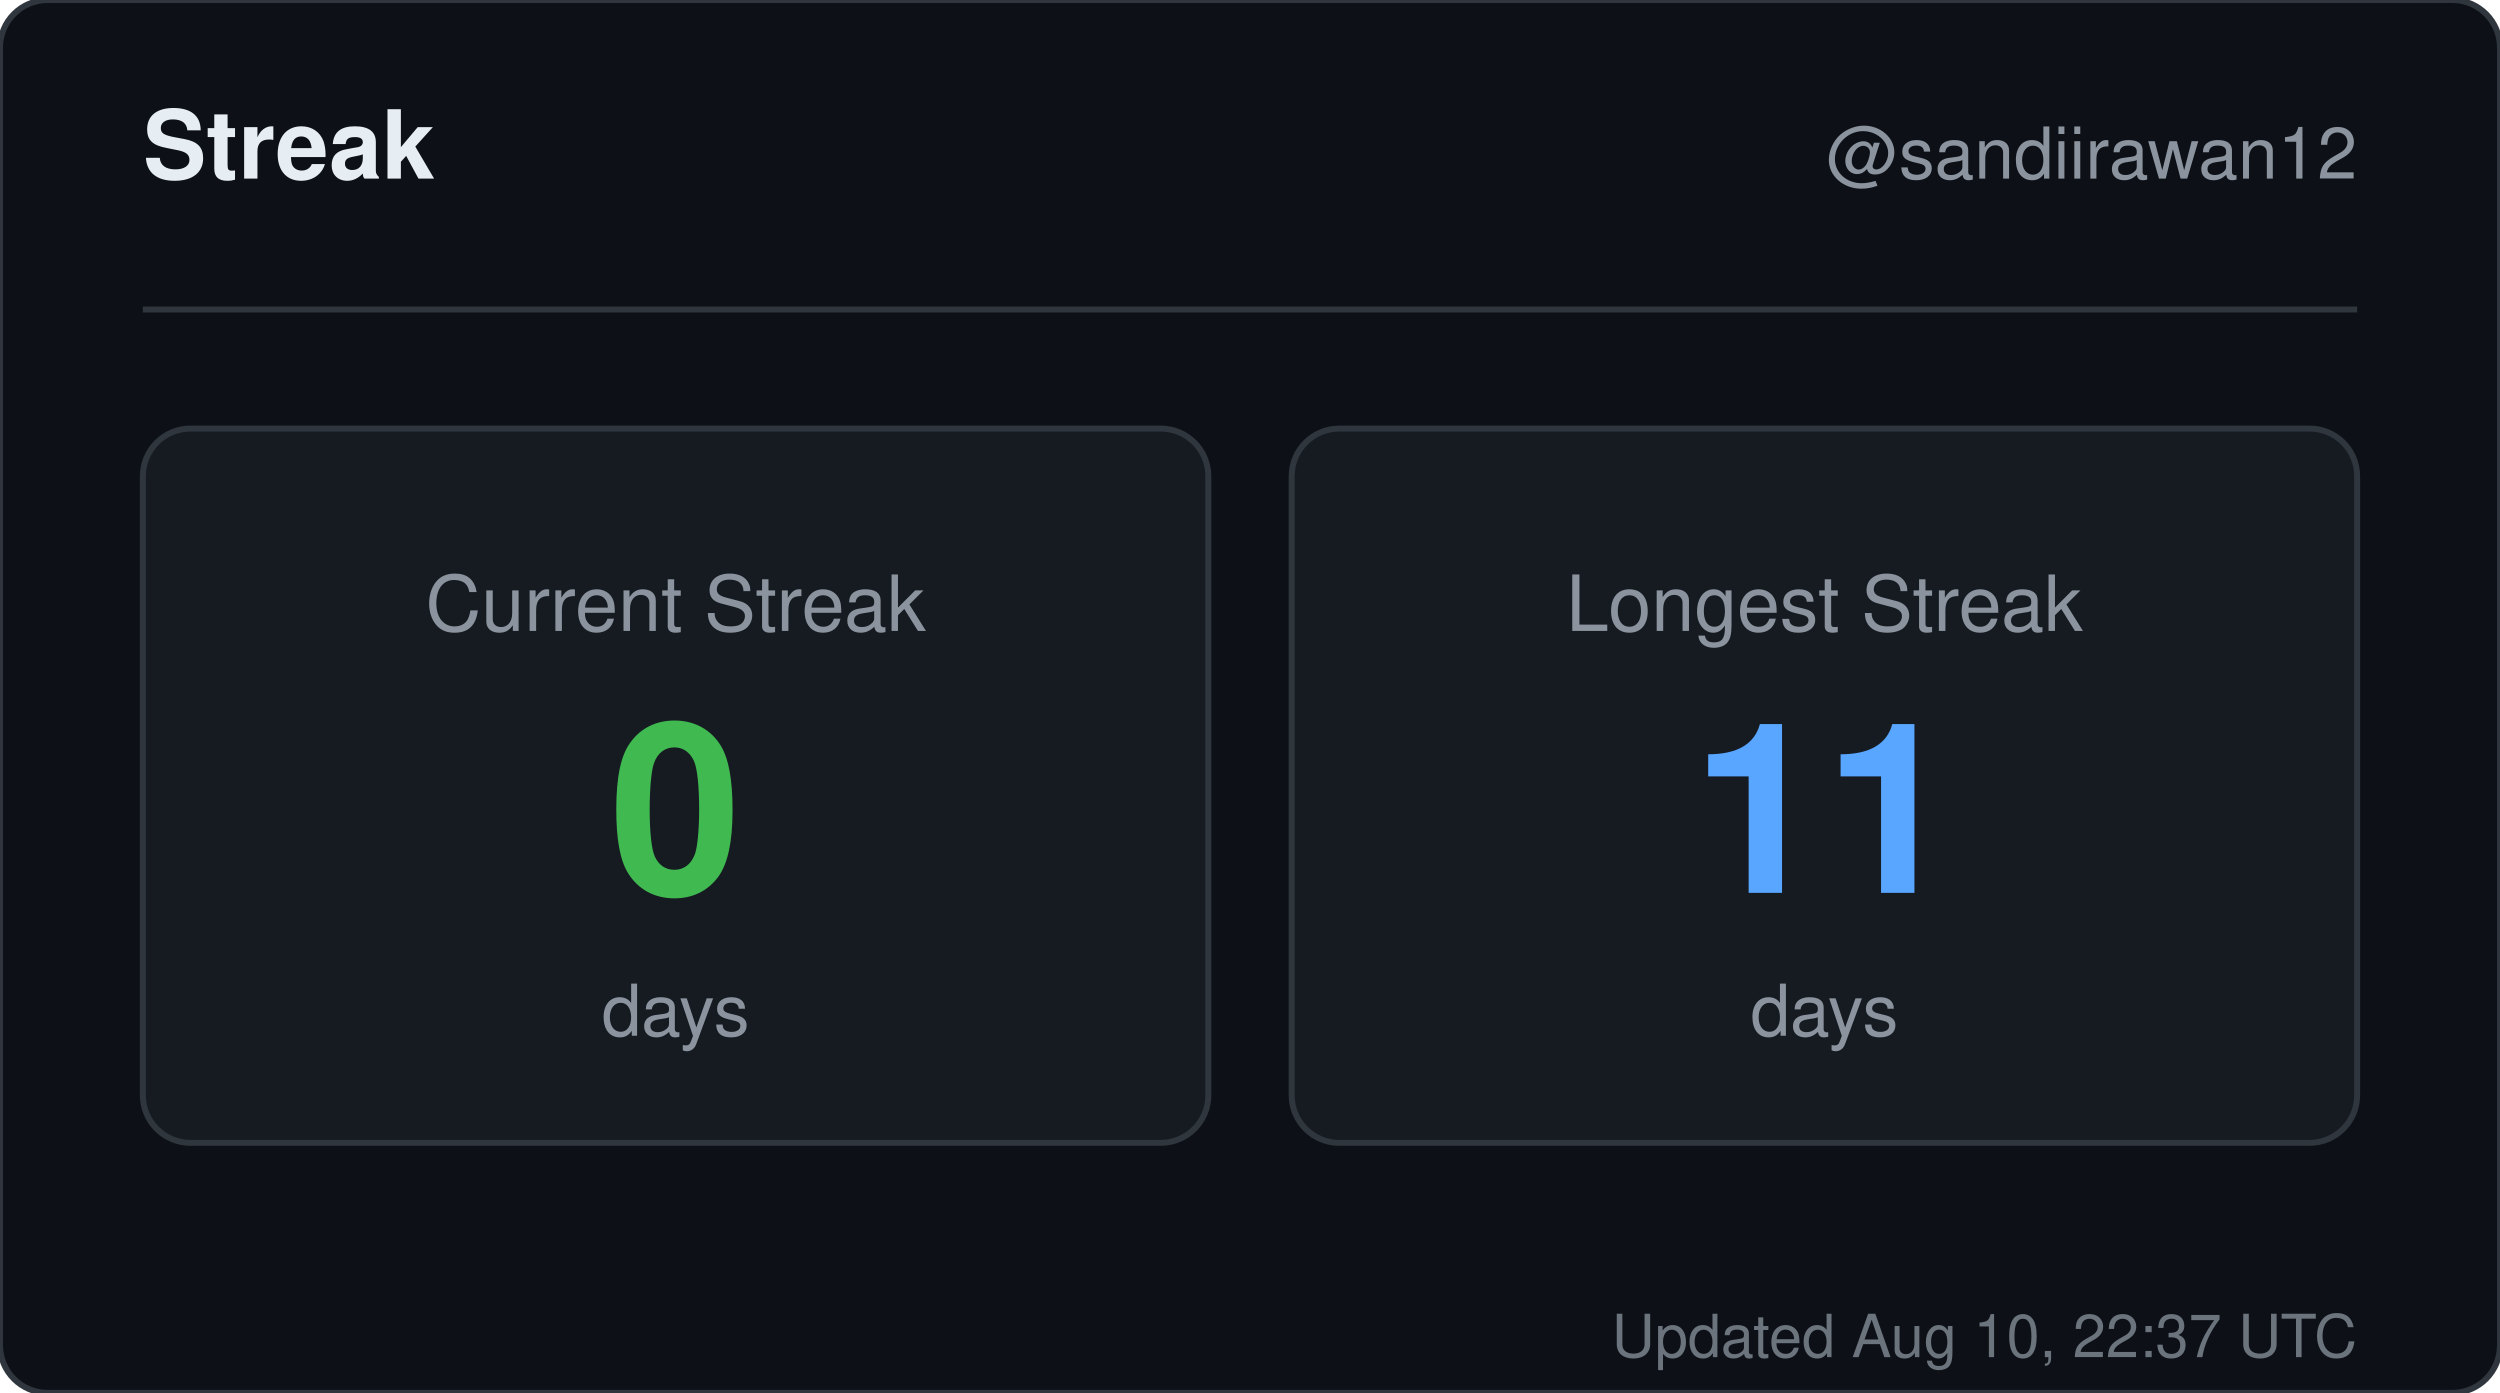
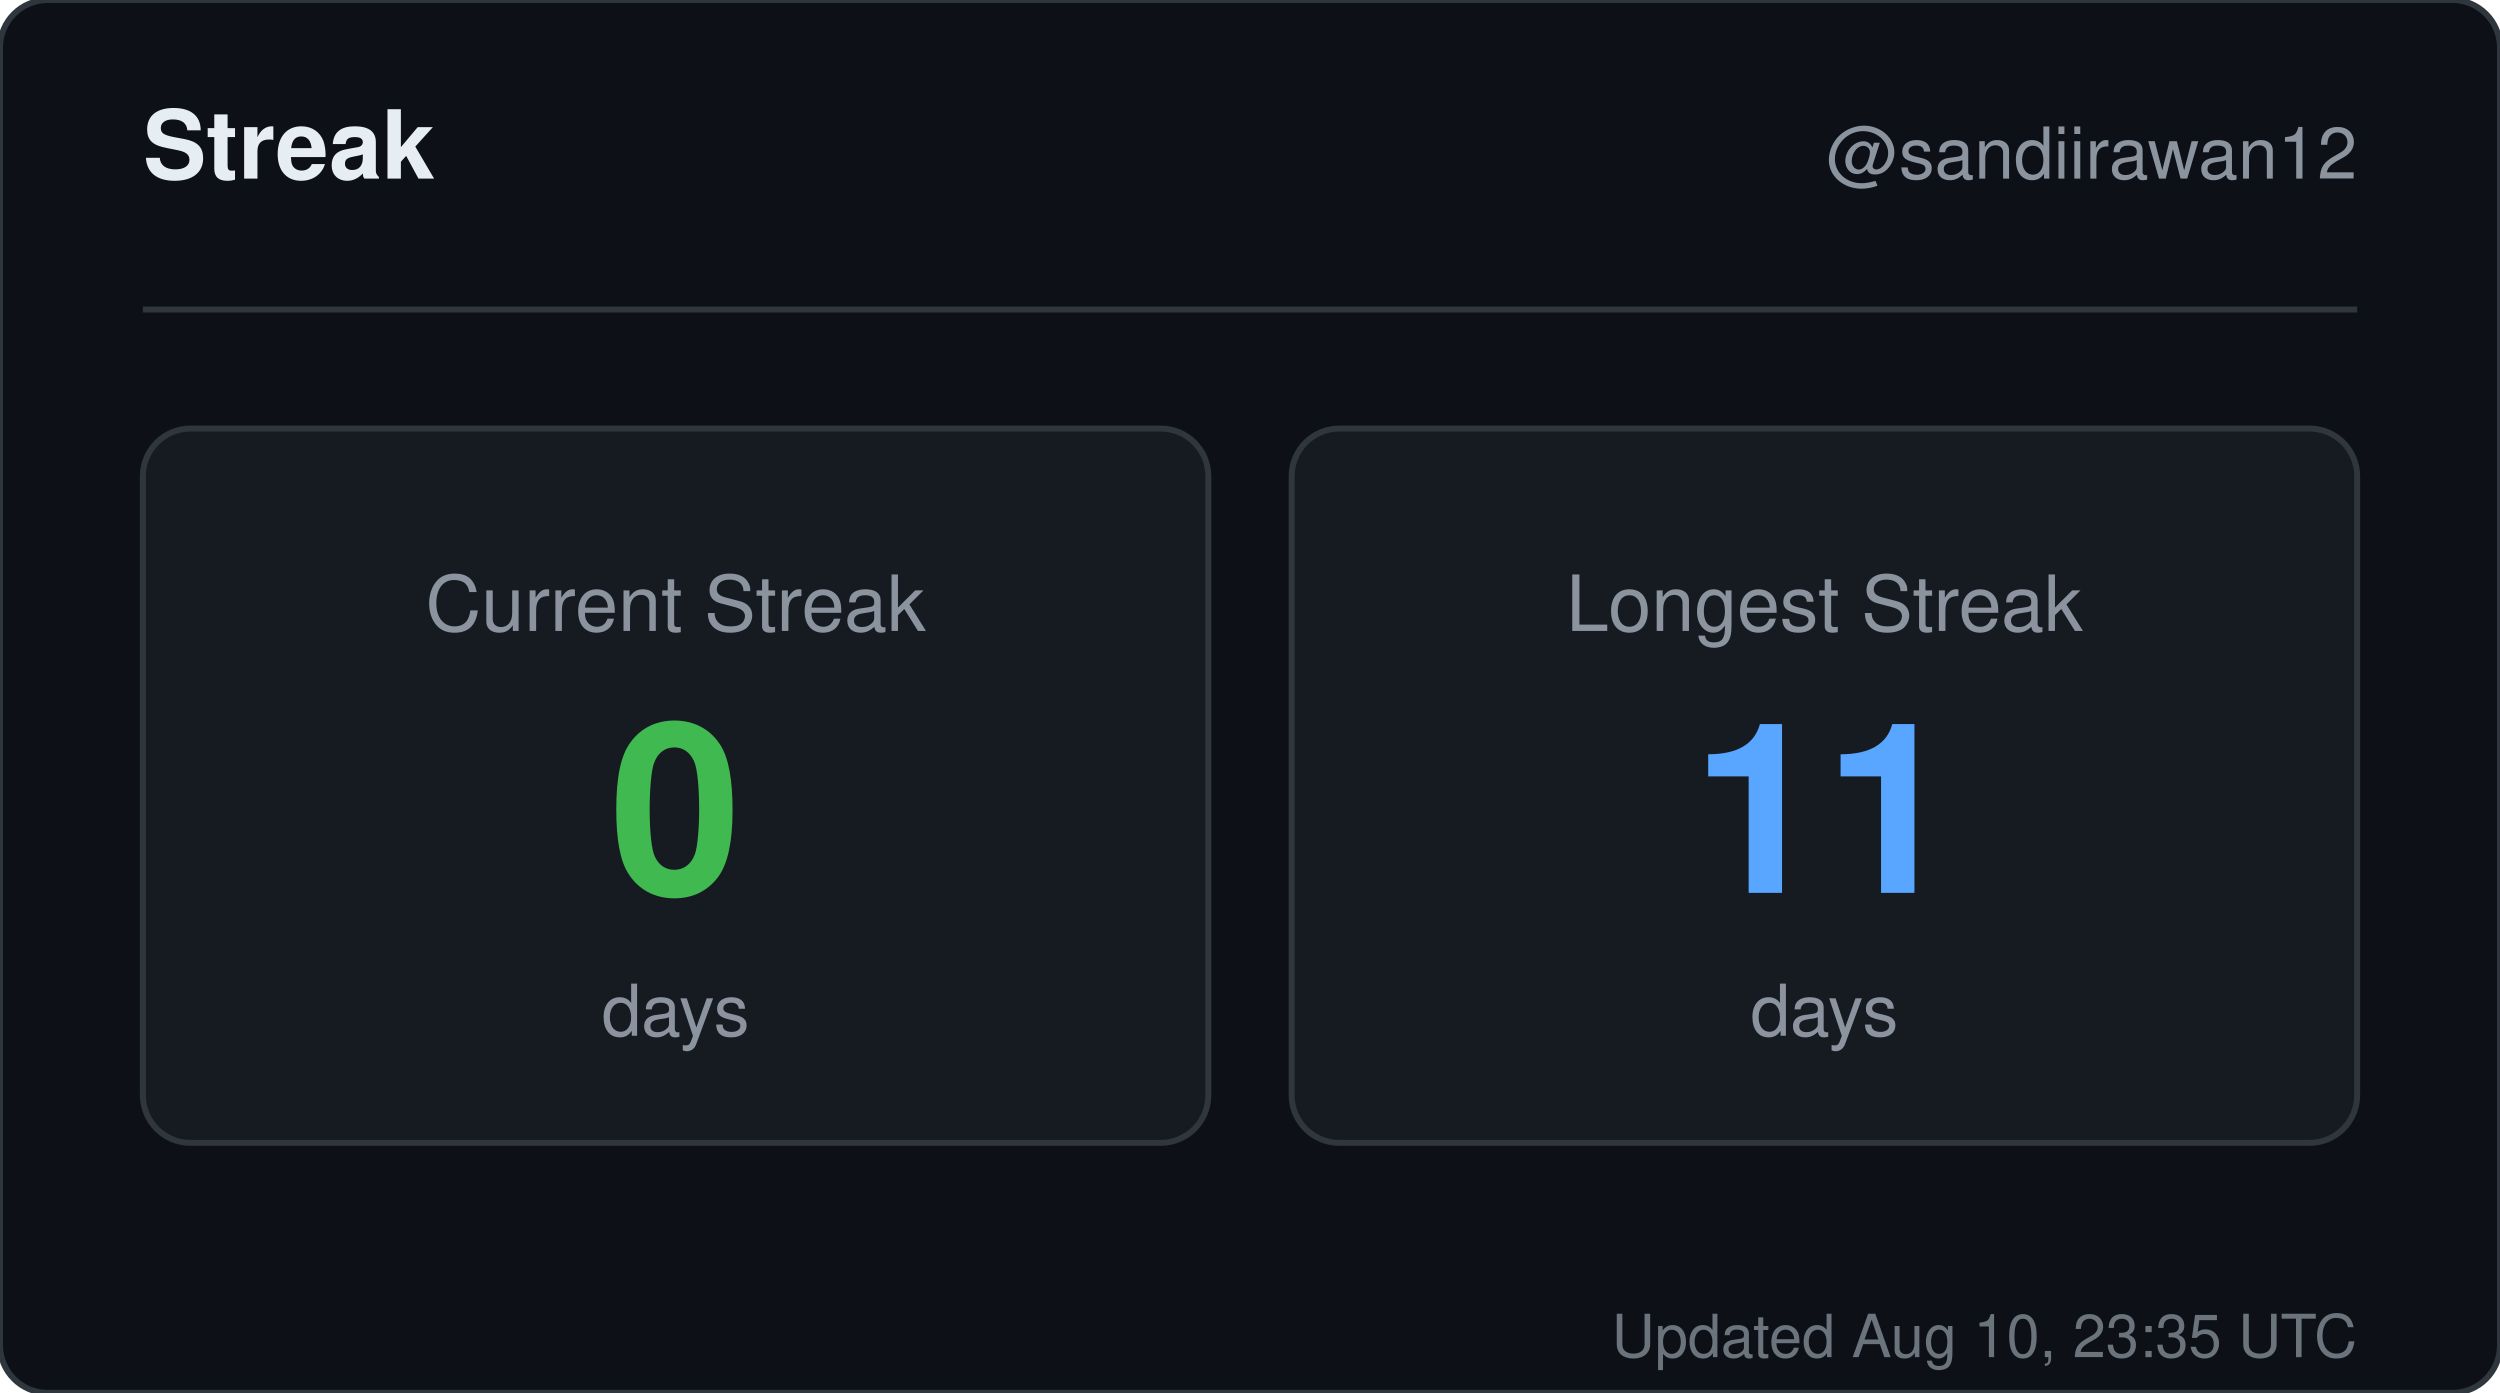
<svg xmlns="http://www.w3.org/2000/svg" width="420" height="234" viewBox="0 0 420 234" role="img" aria-label="Streak for sandiirawan12">
  <rect width="420" height="234" rx="8" fill="#0d1117" stroke="#30363d" />
  <g font-family="-apple-system, BlinkMacSystemFont, Segoe UI, Helvetica, Arial, sans-serif">
    <text x="24" y="30" fill="#e6edf3" font-size="16" font-weight="700">Streak</text>
    <text x="396" y="30" fill="#8b949e" font-size="12" text-anchor="end">@sandiirawan12</text>
    <line x1="24" y1="52" x2="396" y2="52" stroke="#30363d" />
    <rect x="24" y="72" width="179" height="120" rx="8" fill="#161b22" stroke="#30363d" />
    <text x="113.5" y="106" fill="#8b949e" font-size="13" text-anchor="middle">Current Streak</text>
    <text x="113.5" y="150" fill="#3fb950" font-size="40" font-weight="700" text-anchor="middle">0</text>
    <text x="113.5" y="174" fill="#8b949e" font-size="12" text-anchor="middle">days</text>
    <rect x="217" y="72" width="179" height="120" rx="8" fill="#161b22" stroke="#30363d" />
    <text x="306.5" y="106" fill="#8b949e" font-size="13" text-anchor="middle">Longest Streak</text>
    <text x="306.5" y="150" fill="#58a6ff" font-size="40" font-weight="700" text-anchor="middle">11</text>
    <text x="306.5" y="174" fill="#8b949e" font-size="12" text-anchor="middle">days</text>
-     <text x="396" y="228" fill="#8b949e" font-size="10" text-anchor="end" opacity="0.75">Updated Aug 10, 22:37 UTC</text>
+     <text x="396" y="228" fill="#8b949e" font-size="10" text-anchor="end" opacity="0.75">Updated Aug 10, 23:35 UTC</text>
  </g>
</svg>
